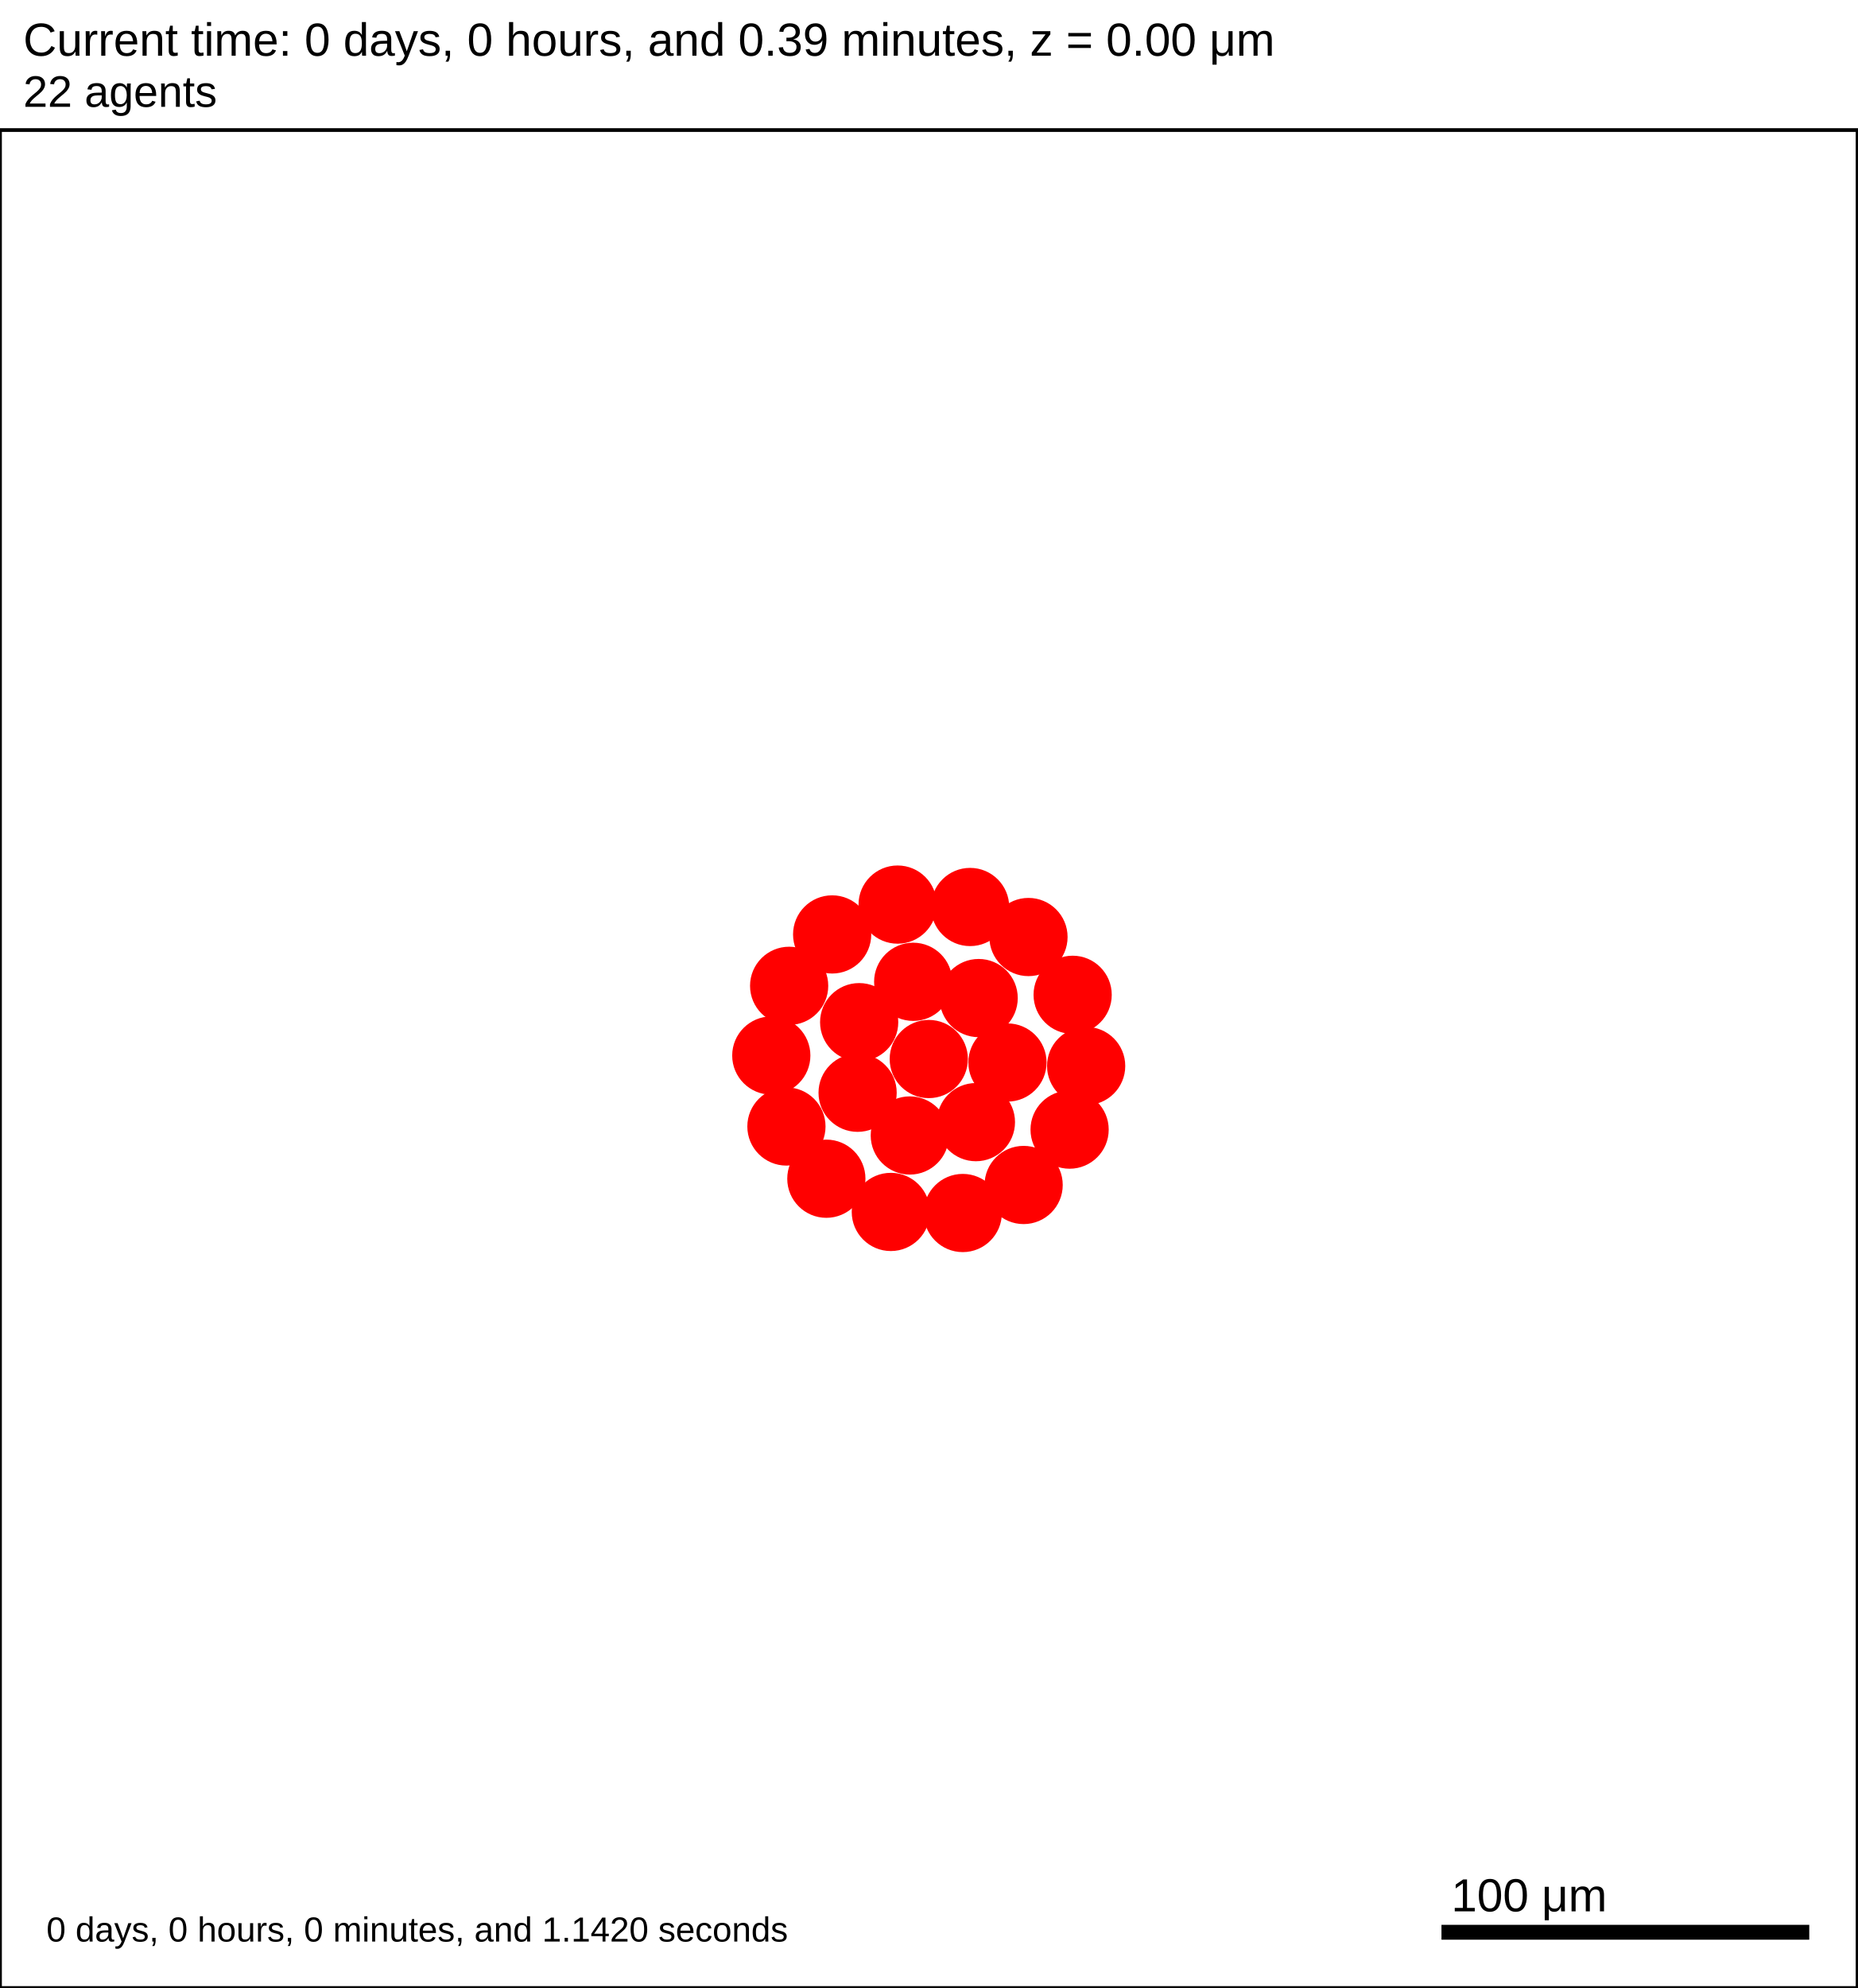
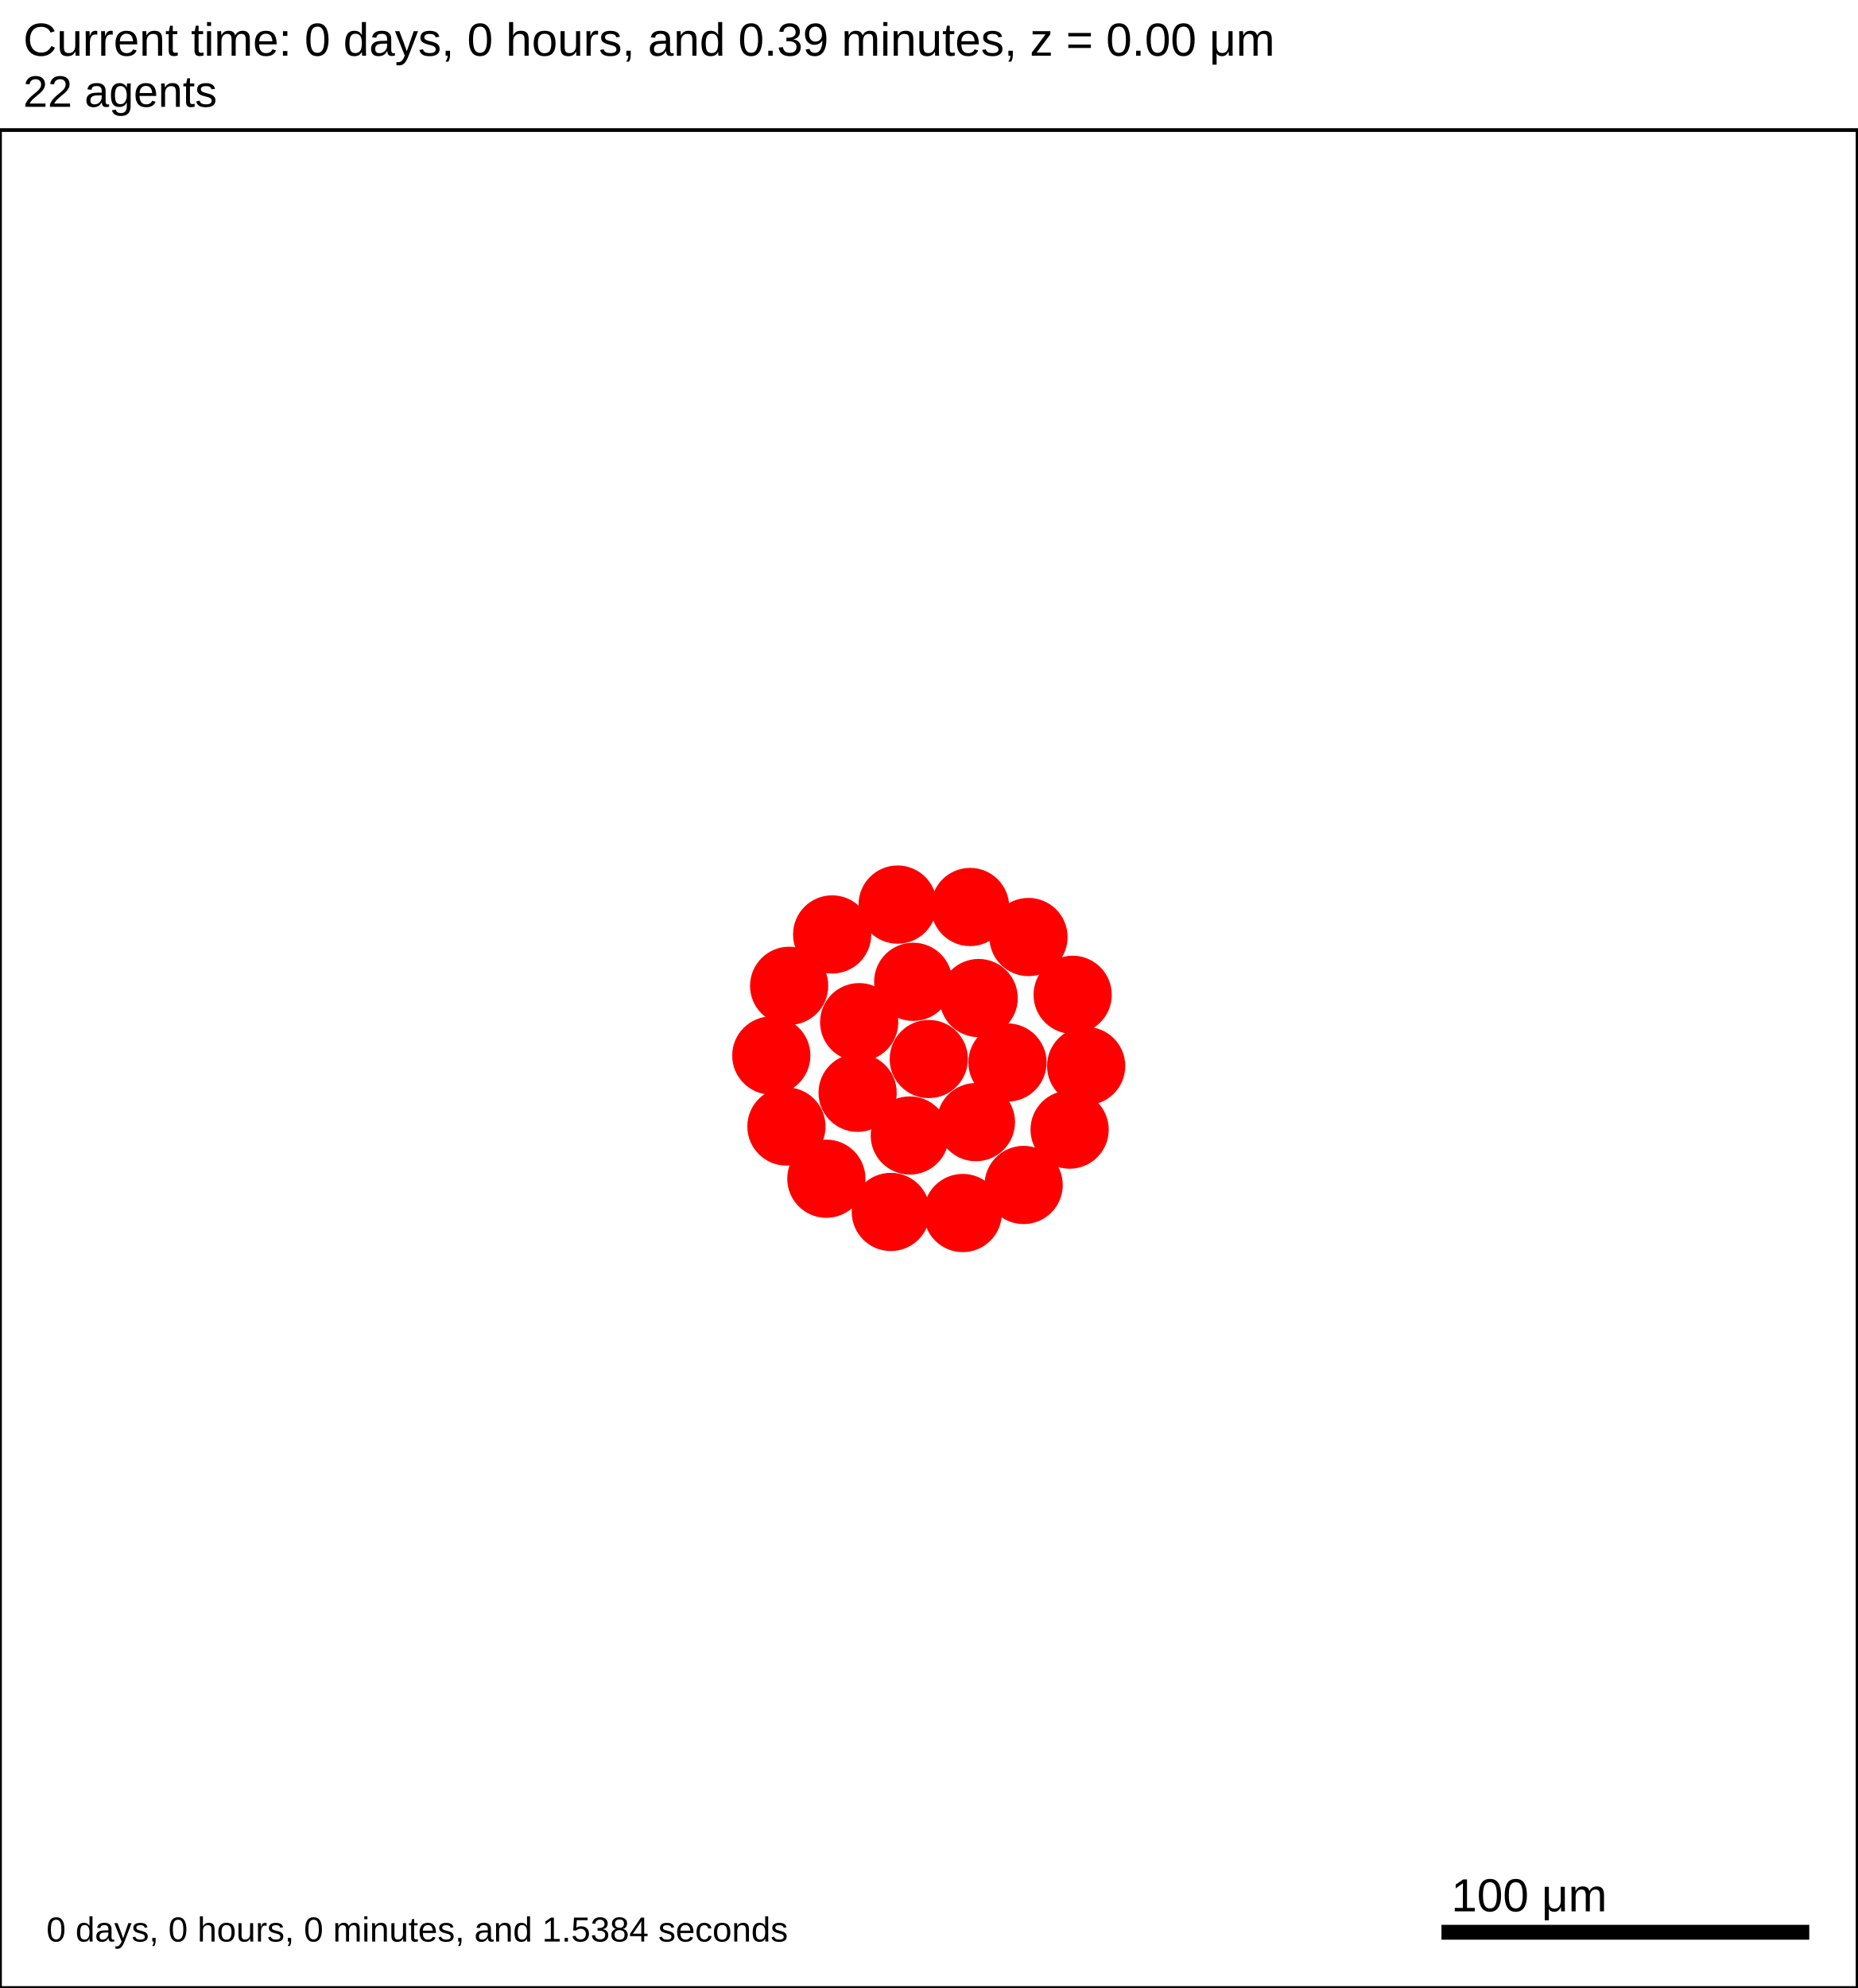
<svg xmlns="http://www.w3.org/2000/svg" version="1.1" width="500" height="535" id="svg2">
  <rect x="0" y="0" width="500" height="535" stroke-width="1" stroke="white" fill="white" />
  <text x="6.25" y="15" font-family="Arial" font-size="12.5" fill="black">
   Current time: 0 days, 0 hours, and 0.39 minutes, z = 0.00 μm
  </text>
  <text x="6.25" y="28.75" font-family="Arial" font-size="11.875" fill="black">
   22 agents
  </text>
  <g id="tissue" transform="translate(0,535) scale(1,-1)">
    <g id="ECM">
  </g>
    <g id="cells">
      <g id="cell0">
        <circle cx="250" cy="250" r="10.275" stroke-width="0.5" stroke="red" fill="red" />
        <circle cx="250" cy="250" r="6.17" stroke-width="0.5" stroke="red" fill="red" />
      </g>
      <g id="cell1">
        <circle cx="230.842" cy="240.923" r="10.275" stroke-width="0.5" stroke="red" fill="red" />
        <circle cx="230.842" cy="240.923" r="6.17" stroke-width="0.5" stroke="red" fill="red" />
      </g>
      <g id="cell2">
        <circle cx="263.426" cy="266.406" r="10.275" stroke-width="0.5" stroke="red" fill="red" />
        <circle cx="263.426" cy="266.406" r="6.17" stroke-width="0.5" stroke="red" fill="red" />
      </g>
      <g id="cell3">
        <circle cx="244.892" cy="229.425" r="10.275" stroke-width="0.5" stroke="red" fill="red" />
        <circle cx="244.892" cy="229.425" r="6.17" stroke-width="0.5" stroke="red" fill="red" />
      </g>
      <g id="cell4">
        <circle cx="245.806" cy="270.781" r="10.275" stroke-width="0.5" stroke="red" fill="red" />
        <circle cx="245.806" cy="270.781" r="6.17" stroke-width="0.5" stroke="red" fill="red" />
      </g>
      <g id="cell5">
        <circle cx="262.688" cy="233.016" r="10.275" stroke-width="0.5" stroke="red" fill="red" />
        <circle cx="262.688" cy="233.016" r="6.17" stroke-width="0.5" stroke="red" fill="red" />
      </g>
      <g id="cell6">
        <circle cx="231.262" cy="259.916" r="10.275" stroke-width="0.5" stroke="red" fill="red" />
        <circle cx="231.262" cy="259.916" r="6.17" stroke-width="0.5" stroke="red" fill="red" />
      </g>
      <g id="cell7">
        <circle cx="271.179" cy="249.063" r="10.275" stroke-width="0.5" stroke="red" fill="red" />
        <circle cx="271.179" cy="249.063" r="6.17" stroke-width="0.5" stroke="red" fill="red" />
      </g>
      <g id="cell8">
        <circle cx="259.149" cy="208.562" r="10.275" stroke-width="0.5" stroke="red" fill="red" />
        <circle cx="259.149" cy="208.562" r="6.17" stroke-width="0.5" stroke="red" fill="red" />
      </g>
      <g id="cell9">
        <circle cx="211.683" cy="231.845" r="10.275" stroke-width="0.5" stroke="red" fill="red" />
        <circle cx="211.683" cy="231.845" r="6.17" stroke-width="0.5" stroke="red" fill="red" />
      </g>
      <g id="cell10">
        <circle cx="223.99" cy="283.531" r="10.275" stroke-width="0.5" stroke="red" fill="red" />
        <circle cx="223.99" cy="283.531" r="6.17" stroke-width="0.5" stroke="red" fill="red" />
      </g>
      <g id="cell11">
        <circle cx="276.837" cy="282.833" r="10.275" stroke-width="0.5" stroke="red" fill="red" />
        <circle cx="276.837" cy="282.833" r="6.17" stroke-width="0.5" stroke="red" fill="red" />
      </g>
      <g id="cell12">
        <circle cx="287.906" cy="231.002" r="10.275" stroke-width="0.5" stroke="red" fill="red" />
        <circle cx="287.906" cy="231.002" r="6.17" stroke-width="0.5" stroke="red" fill="red" />
      </g>
      <g id="cell13">
        <circle cx="239.783" cy="208.849" r="10.275" stroke-width="0.5" stroke="red" fill="red" />
        <circle cx="239.783" cy="208.849" r="6.17" stroke-width="0.5" stroke="red" fill="red" />
      </g>
      <g id="cell14">
        <circle cx="207.61" cy="250.938" r="10.275" stroke-width="0.5" stroke="red" fill="red" />
        <circle cx="207.61" cy="250.938" r="6.17" stroke-width="0.5" stroke="red" fill="red" />
      </g>
      <g id="cell15">
        <circle cx="241.613" cy="291.562" r="10.275" stroke-width="0.5" stroke="red" fill="red" />
        <circle cx="241.613" cy="291.562" r="6.17" stroke-width="0.5" stroke="red" fill="red" />
      </g>
      <g id="cell16">
        <circle cx="288.725" cy="267.282" r="10.275" stroke-width="0.5" stroke="red" fill="red" />
        <circle cx="288.725" cy="267.282" r="6.17" stroke-width="0.5" stroke="red" fill="red" />
      </g>
      <g id="cell17">
        <circle cx="275.532" cy="216.104" r="10.275" stroke-width="0.5" stroke="red" fill="red" />
        <circle cx="275.532" cy="216.104" r="6.17" stroke-width="0.5" stroke="red" fill="red" />
      </g>
      <g id="cell18">
        <circle cx="222.428" cy="217.789" r="10.275" stroke-width="0.5" stroke="red" fill="red" />
        <circle cx="222.428" cy="217.789" r="6.17" stroke-width="0.5" stroke="red" fill="red" />
      </g>
      <g id="cell19">
        <circle cx="212.414" cy="269.7" r="10.275" stroke-width="0.5" stroke="red" fill="red" />
        <circle cx="212.414" cy="269.7" r="6.17" stroke-width="0.5" stroke="red" fill="red" />
      </g>
      <g id="cell20">
        <circle cx="261.124" cy="290.915" r="10.275" stroke-width="0.5" stroke="red" fill="red" />
        <circle cx="261.124" cy="290.915" r="6.17" stroke-width="0.5" stroke="red" fill="red" />
      </g>
      <g id="cell21">
        <circle cx="292.359" cy="248.125" r="10.275" stroke-width="0.5" stroke="red" fill="red" />
        <circle cx="292.359" cy="248.125" r="6.17" stroke-width="0.5" stroke="red" fill="red" />
      </g>
    </g>
  </g>
  <rect x="387.5" y="517.5" width="100" height="5" stroke-width="1" stroke="rgb(255,255,255)" fill="rgb(0,0,0)" />
  <text x="390.625" y="514.375" font-family="Arial" font-size="12.5" fill="black">
   100 μm
  </text>
  <text x="12.5" y="522.5" font-family="Arial" font-size="9.375" fill="black">
-    0 days, 0 hours, 0 minutes, and 1.1420 seconds
+    0 days, 0 hours, 0 minutes, and 1.5384 seconds
  </text>
  <rect x="0" y="35" width="500" height="500" stroke-width="1" stroke="rgb(0,0,0)" fill="none" />
</svg>
